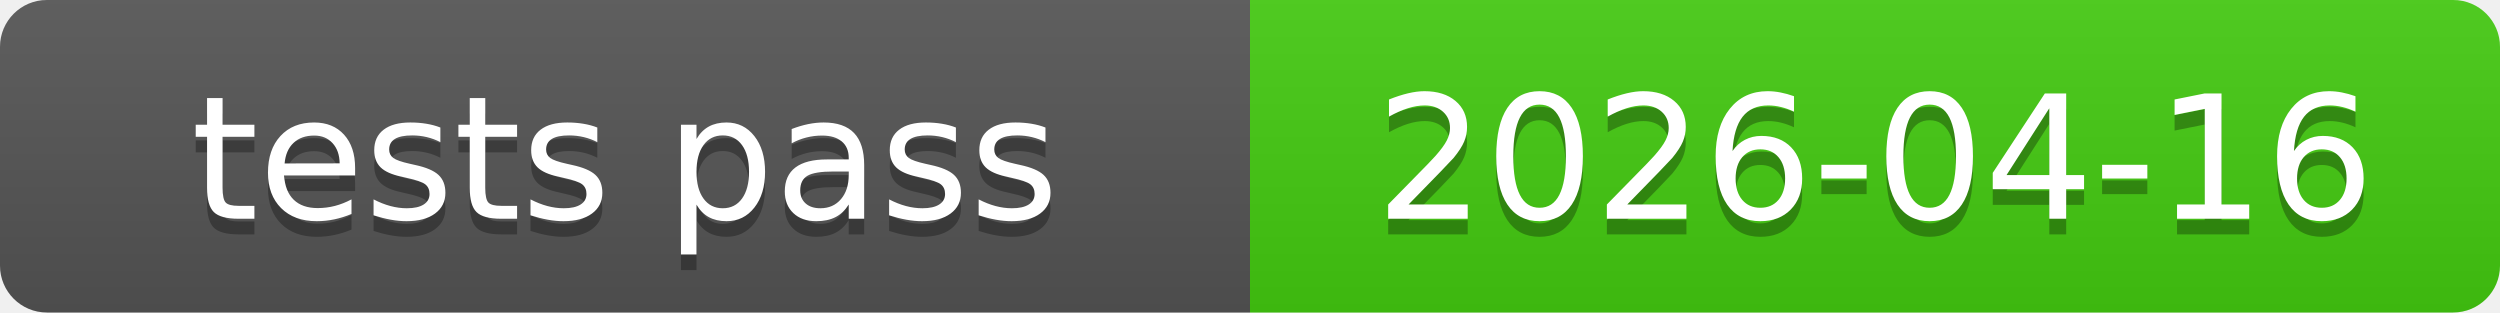
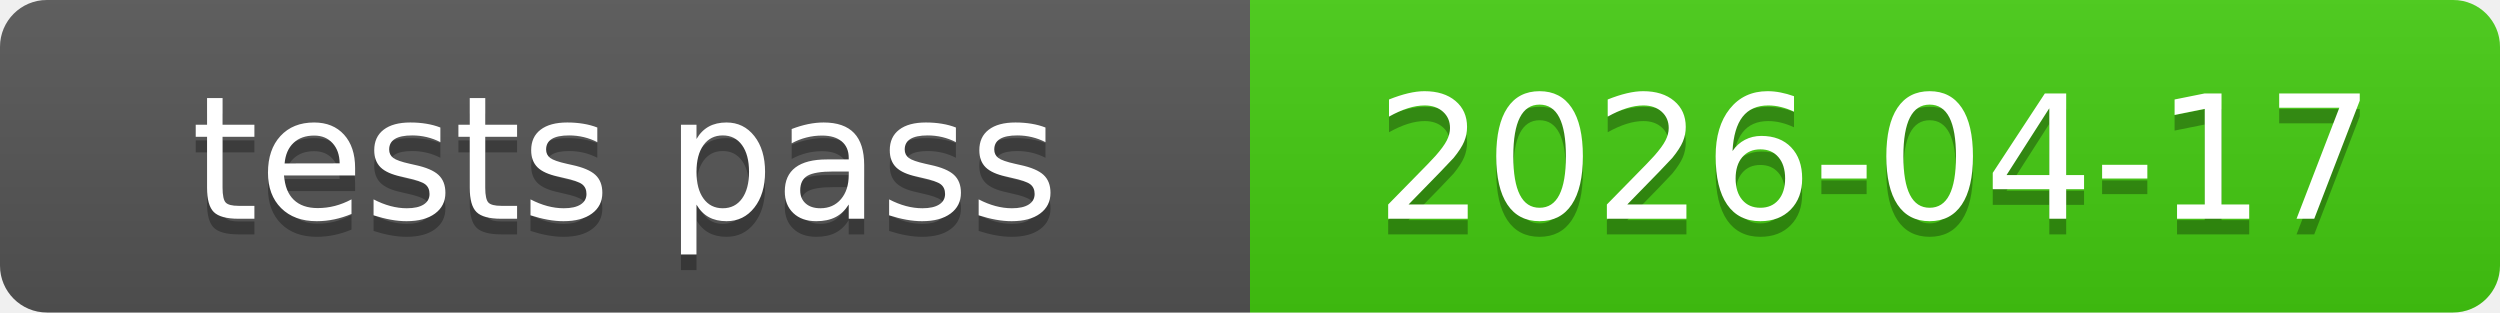
<svg xmlns="http://www.w3.org/2000/svg" xmlns:xlink="http://www.w3.org/1999/xlink" width="160" height="20" role="img">
-   <a target="_blank" xlink:href="https://github.com/symbolic-labs-pub/freedom-that-lasts/commit/649f844026f35cc1fe2e39f56cf0884b29485ee1">
+   <a target="_blank" xlink:href="https://github.com/symbolic-labs-pub/freedom-that-lasts/commit/37c9747abf75e5501811f4f76d90f5f6cf3aa42c">
    <linearGradient id="s" x2="0" y2="100%">
      <stop offset="0" stop-color="#bbb" stop-opacity=".1" />
      <stop offset="1" stop-opacity=".1" />
    </linearGradient>
    <clipPath id="r">
      <rect width="160" height="20" rx="3" fill="#fff" />
    </clipPath>
    <g clip-path="url(#r)">
      <rect width="80" height="20" fill="#555" />
      <rect x="80" width="80" height="20" fill="#4c1" />
      <rect width="160" height="20" fill="url(#s)" />
    </g>
    <g fill="#fff" text-anchor="middle" font-family="Verdana,Geneva,DejaVu Sans,sans-serif" text-rendering="geometricPrecision" font-size="110">
      <text aria-hidden="true" x="400.0" y="150" fill="#010101" fill-opacity=".3" transform="scale(.1)" textLength="700">tests pass</text>
      <text x="400.0" y="140" transform="scale(.1)" fill="#fff" textLength="700">tests pass</text>
-       <text aria-hidden="true" x="1200.0" y="150" fill="#010101" fill-opacity=".3" transform="scale(.1)" textLength="700">2026-04-16</text>
-       <text x="1200.0" y="140" transform="scale(.1)" fill="#fff" textLength="700">2026-04-16</text>
+       <text aria-hidden="true" x="1200.0" y="150" fill="#010101" fill-opacity=".3" transform="scale(.1)" textLength="700">2026-04-17</text>
+       <text x="1200.0" y="140" transform="scale(.1)" fill="#fff" textLength="700">2026-04-17</text>
    </g>
  </a>
</svg>
